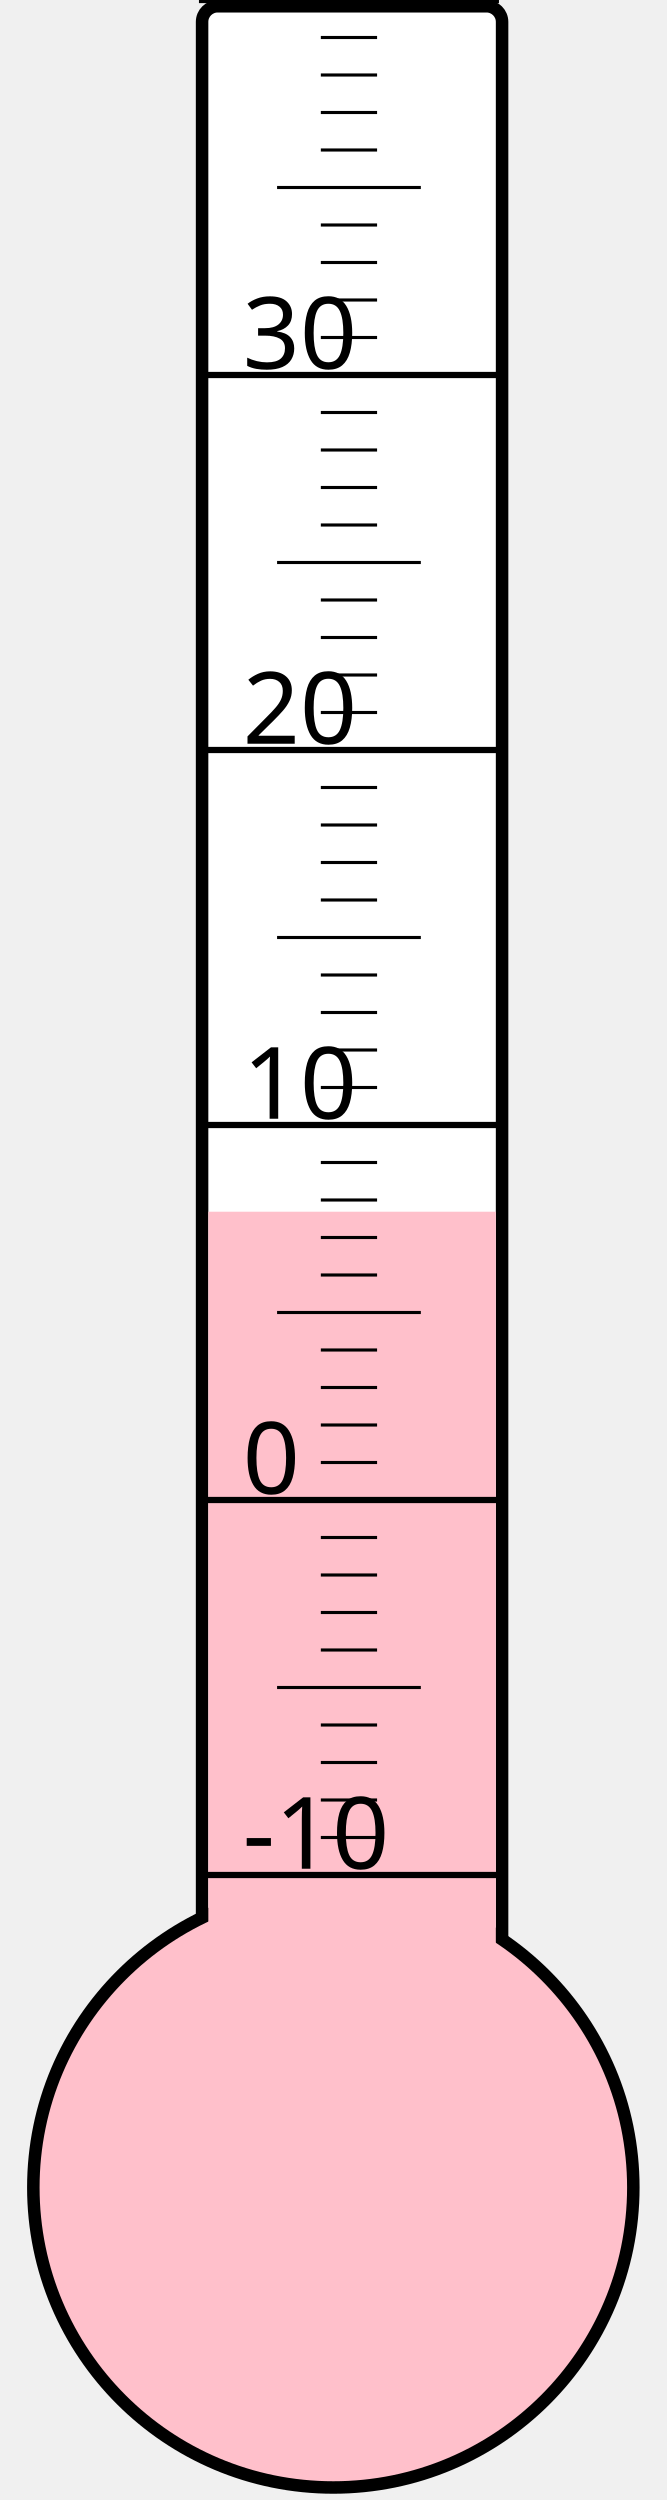
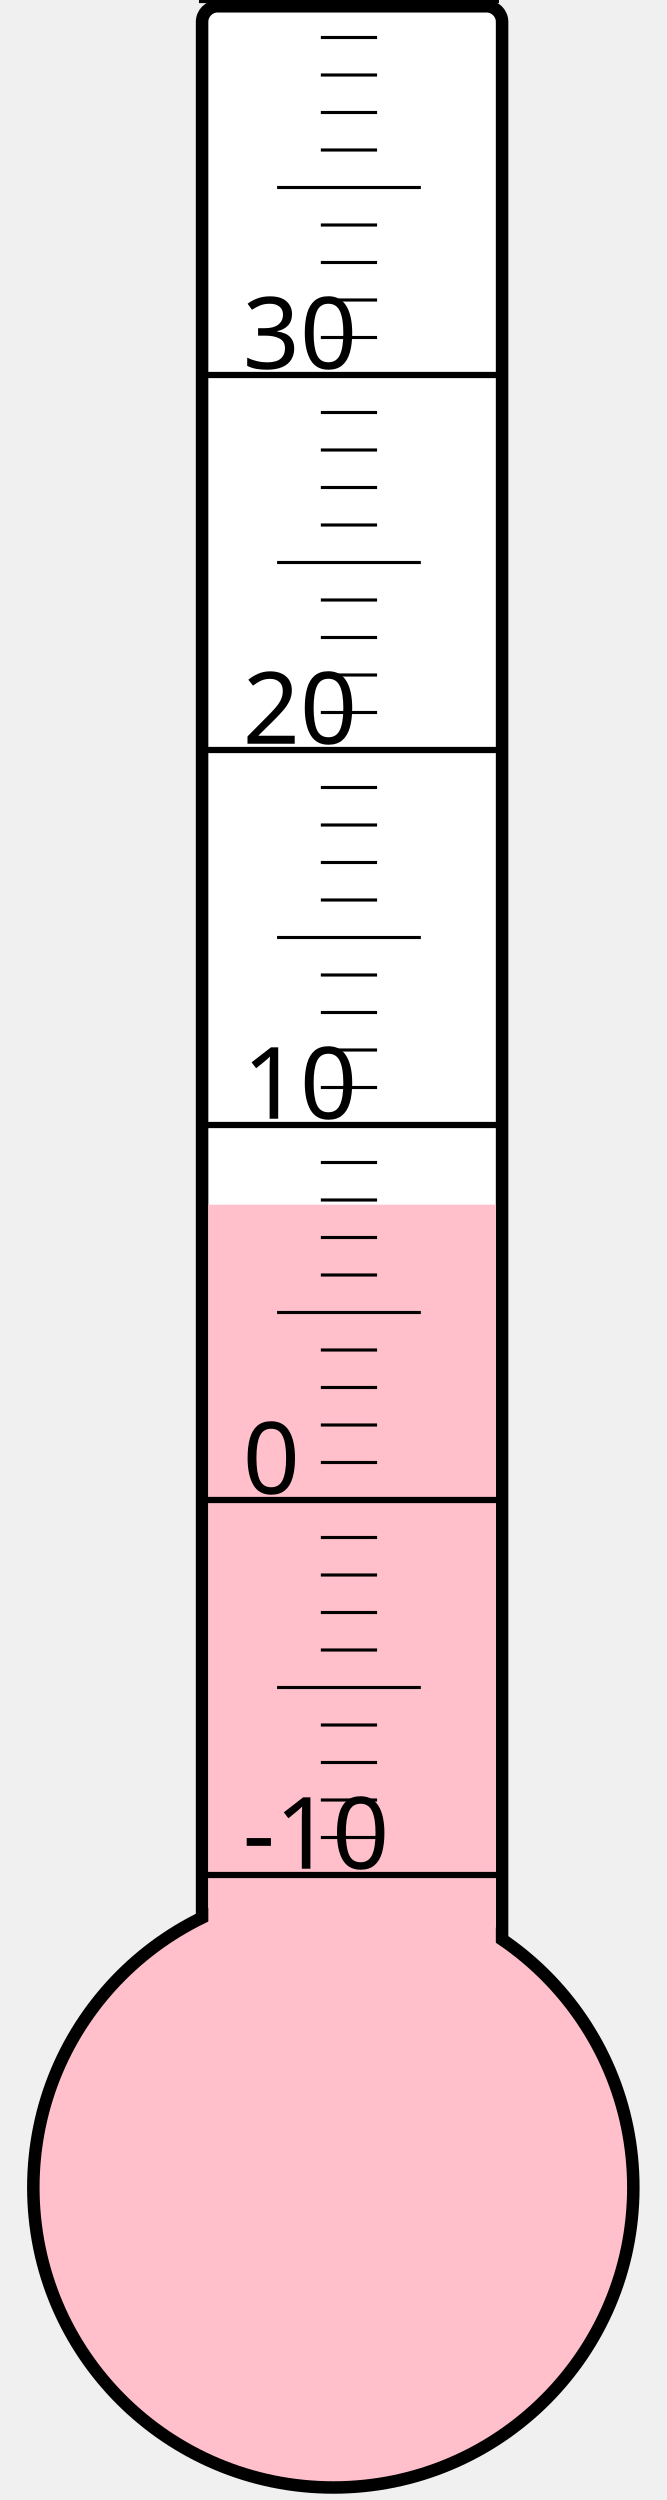
<svg xmlns="http://www.w3.org/2000/svg" width="40px" height="150px" viewBox="0 0 200 800">
  <rect width="200" height="800" x="0" y="0" style="fill: #ffffeb; fill-opacity: 0;" />
  <rect width="96" height="680" x="58" y="2" rx="5" ry="5" style="fill: white; fill-opacity: 1; stroke: black; stroke-width: 4;" />
  <circle cx="100" cy="700" r="96" style="fill: pink; stroke: black; stroke-width: 4;" />
-   <rect width="92" height="312.25" x="60" y="387.75" style="fill: pink; fill-opacity: 1; stroke-width: 0;" />
+   <rect width="92" height="314.5" x="60" y="385.5" style="fill: pink; fill-opacity: 1; stroke-width: 0;" />
  <text x="71" y="598" style="font-family: sans-serif; font-size: 24pt;">-10</text>
  <text x="71" y="478" style="font-family: sans-serif; font-size: 24pt;">0</text>
  <text x="71" y="358" style="font-family: sans-serif; font-size: 24pt;">10</text>
  <text x="71" y="238" style="font-family: sans-serif; font-size: 24pt;">20</text>
  <text x="71" y="118" style="font-family: sans-serif; font-size: 24pt;">30</text>
  <g style="stroke: black;">
    <line x1="57" y1="600" x2="153" y2="600" style="stroke-width: 2;" />
    <line x1="96" y1="588" x2="114" y2="588" style="stroke-width: 1;" />
    <line x1="96" y1="576" x2="114" y2="576" style="stroke-width: 1;" />
    <line x1="96" y1="564" x2="114" y2="564" style="stroke-width: 1;" />
    <line x1="96" y1="552" x2="114" y2="552" style="stroke-width: 1;" />
    <line x1="82" y1="540" x2="128" y2="540" style="stroke-width: 1;" />
    <line x1="96" y1="528" x2="114" y2="528" style="stroke-width: 1;" />
    <line x1="96" y1="516" x2="114" y2="516" style="stroke-width: 1;" />
    <line x1="96" y1="504" x2="114" y2="504" style="stroke-width: 1;" />
    <line x1="96" y1="492" x2="114" y2="492" style="stroke-width: 1;" />
    <line x1="57" y1="480" x2="153" y2="480" style="stroke-width: 2;" />
    <line x1="96" y1="468" x2="114" y2="468" style="stroke-width: 1;" />
    <line x1="96" y1="456" x2="114" y2="456" style="stroke-width: 1;" />
    <line x1="96" y1="444" x2="114" y2="444" style="stroke-width: 1;" />
    <line x1="96" y1="432" x2="114" y2="432" style="stroke-width: 1;" />
    <line x1="82" y1="420" x2="128" y2="420" style="stroke-width: 1;" />
    <line x1="96" y1="408" x2="114" y2="408" style="stroke-width: 1;" />
    <line x1="96" y1="396" x2="114" y2="396" style="stroke-width: 1;" />
    <line x1="96" y1="384" x2="114" y2="384" style="stroke-width: 1;" />
    <line x1="96" y1="372" x2="114" y2="372" style="stroke-width: 1;" />
    <line x1="57" y1="360" x2="153" y2="360" style="stroke-width: 2;" />
    <line x1="96" y1="348" x2="114" y2="348" style="stroke-width: 1;" />
    <line x1="96" y1="336" x2="114" y2="336" style="stroke-width: 1;" />
    <line x1="96" y1="324" x2="114" y2="324" style="stroke-width: 1;" />
    <line x1="96" y1="312" x2="114" y2="312" style="stroke-width: 1;" />
    <line x1="82" y1="300" x2="128" y2="300" style="stroke-width: 1;" />
    <line x1="96" y1="288" x2="114" y2="288" style="stroke-width: 1;" />
    <line x1="96" y1="276" x2="114" y2="276" style="stroke-width: 1;" />
    <line x1="96" y1="264" x2="114" y2="264" style="stroke-width: 1;" />
    <line x1="96" y1="252" x2="114" y2="252" style="stroke-width: 1;" />
    <line x1="57" y1="240" x2="153" y2="240" style="stroke-width: 2;" />
    <line x1="96" y1="228" x2="114" y2="228" style="stroke-width: 1;" />
    <line x1="96" y1="216" x2="114" y2="216" style="stroke-width: 1;" />
    <line x1="96" y1="204" x2="114" y2="204" style="stroke-width: 1;" />
    <line x1="96" y1="192" x2="114" y2="192" style="stroke-width: 1;" />
    <line x1="82" y1="180" x2="128" y2="180" style="stroke-width: 1;" />
    <line x1="96" y1="168" x2="114" y2="168" style="stroke-width: 1;" />
    <line x1="96" y1="156" x2="114" y2="156" style="stroke-width: 1;" />
    <line x1="96" y1="144" x2="114" y2="144" style="stroke-width: 1;" />
    <line x1="96" y1="132" x2="114" y2="132" style="stroke-width: 1;" />
    <line x1="57" y1="120" x2="153" y2="120" style="stroke-width: 2;" />
    <line x1="96" y1="108" x2="114" y2="108" style="stroke-width: 1;" />
    <line x1="96" y1="96" x2="114" y2="96" style="stroke-width: 1;" />
    <line x1="96" y1="84" x2="114" y2="84" style="stroke-width: 1;" />
    <line x1="96" y1="72" x2="114" y2="72" style="stroke-width: 1;" />
    <line x1="82" y1="60" x2="128" y2="60" style="stroke-width: 1;" />
    <line x1="96" y1="48" x2="114" y2="48" style="stroke-width: 1;" />
    <line x1="96" y1="36" x2="114" y2="36" style="stroke-width: 1;" />
    <line x1="96" y1="24" x2="114" y2="24" style="stroke-width: 1;" />
    <line x1="96" y1="12" x2="114" y2="12" style="stroke-width: 1;" />
    <line x1="57" y1="0" x2="153" y2="0" style="stroke-width: 2;" />
  </g>
</svg>
